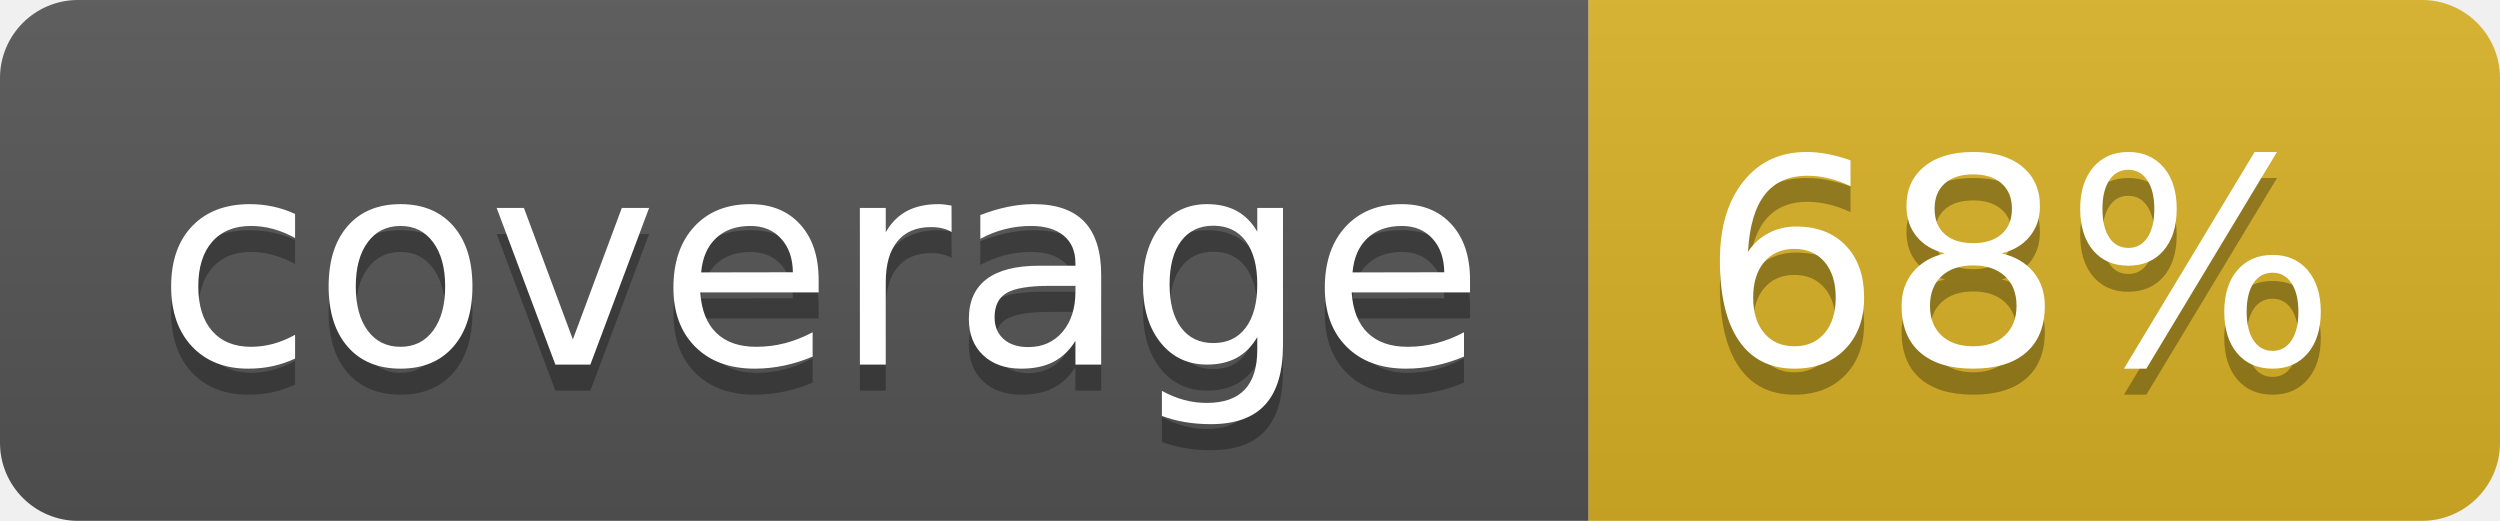
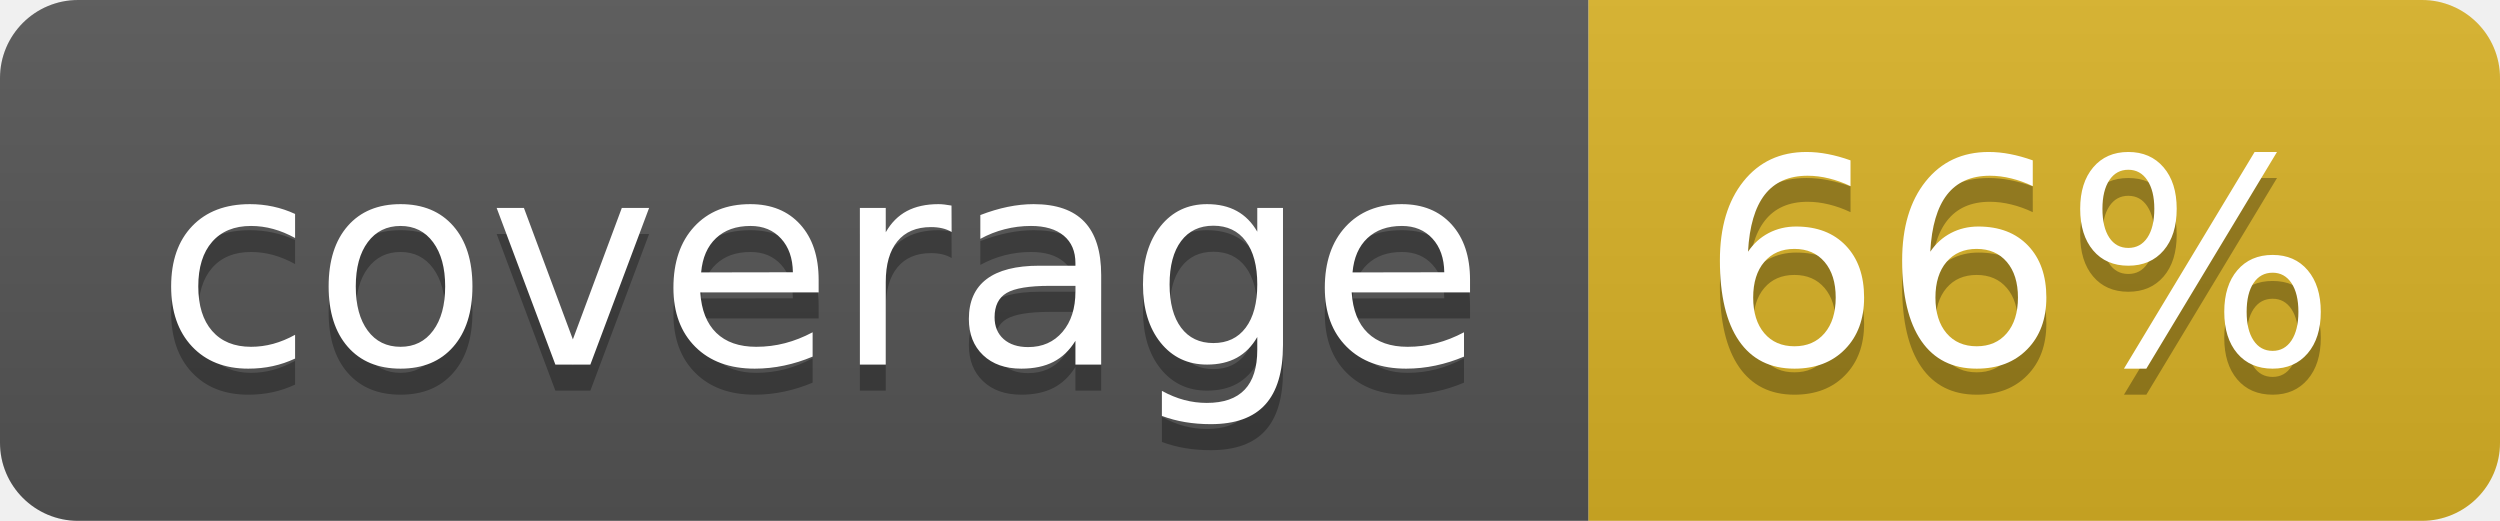
<svg xmlns="http://www.w3.org/2000/svg" width="96" height="20">
  <linearGradient id="b" x2="0" y2="100%">
    <stop offset="0" stop-color="#bbb" stop-opacity=".1" />
    <stop offset="1" stop-opacity=".1" />
  </linearGradient>
  <clipPath id="a">
    <rect width="96" height="20" rx="3" fill="#fff" />
  </clipPath>
  <g clip-path="url(#a)">
    <path fill="#555" d="M0 0h61v20H0z" />
    <path fill="#D9B226" d="M61 0h35v20H61z" />
    <path fill="url(#b)" d="M0 0h96v20H0z" />
  </g>
  <g fill="#fff" text-anchor="middle" font-family="DejaVu Sans,Verdana,Geneva,sans-serif" font-size="110">
    <text x="315" y="150" fill="#010101" fill-opacity=".3" transform="scale(.1)" textLength="510">coverage</text>
    <text x="315" y="140" transform="scale(.1)" textLength="510">coverage</text>
-     <text x="775" y="150" fill="#010101" fill-opacity=".3" transform="scale(.1)" textLength="250">68%</text>
-     <text x="775" y="140" transform="scale(.1)" textLength="250">68%</text>
+     <text x="775" y="150" fill="#010101" fill-opacity=".3" transform="scale(.1)" textLength="250">66%</text>
+     <text x="775" y="140" transform="scale(.1)" textLength="250">66%</text>
  </g>
</svg>
